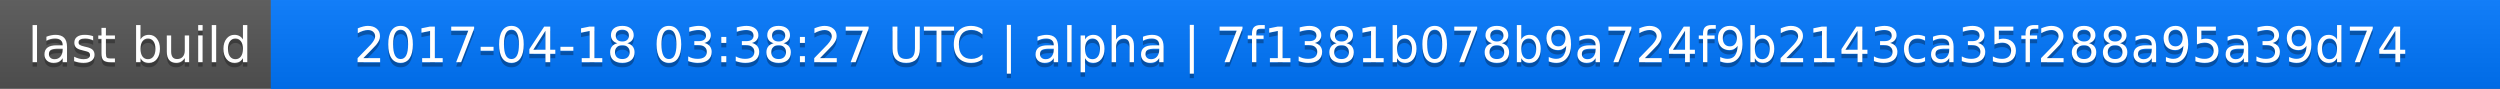
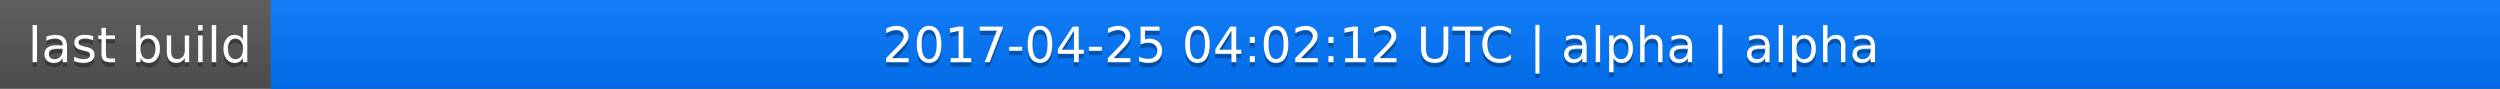
<svg xmlns="http://www.w3.org/2000/svg" width="563" height="20">
  <linearGradient id="a" x2="0" y2="100%">
    <stop offset="0" stop-color="#bbb" stop-opacity=".1" />
    <stop offset="1" stop-opacity=".1" />
  </linearGradient>
  <rect rx="0" width="563" height="20" fill="#555" />
  <rect rx="0" x="61" width="502" height="20" fill="#07f" />
  <path fill="#07f" d="M61 0h4v20h-4z" />
  <rect rx="0" width="563" height="20" fill="url(#a)" />
  <g fill="#fff" text-anchor="middle" font-family="DejaVu Sans,Verdana,Geneva,sans-serif" font-size="11">
    <text x="31.5" y="15" fill="#010101" fill-opacity=".3">last build</text>
    <text x="31.5" y="14">last build</text>
-     <text x="311" y="15" fill="#010101" fill-opacity=".3">2017-04-18 03:38:27 UTC | alpha | 7f1381b078b9a724f9b2143ca35f288a95a39d74</text>
-     <text x="311" y="14">2017-04-18 03:38:27 UTC | alpha | 7f1381b078b9a724f9b2143ca35f288a95a39d74</text>
+     <text x="311" y="15" fill="#010101" fill-opacity=".3">2017-04-25 04:02:12 UTC | alpha | alpha</text>
+     <text x="311" y="14">2017-04-25 04:02:12 UTC | alpha | alpha</text>
  </g>
</svg>
